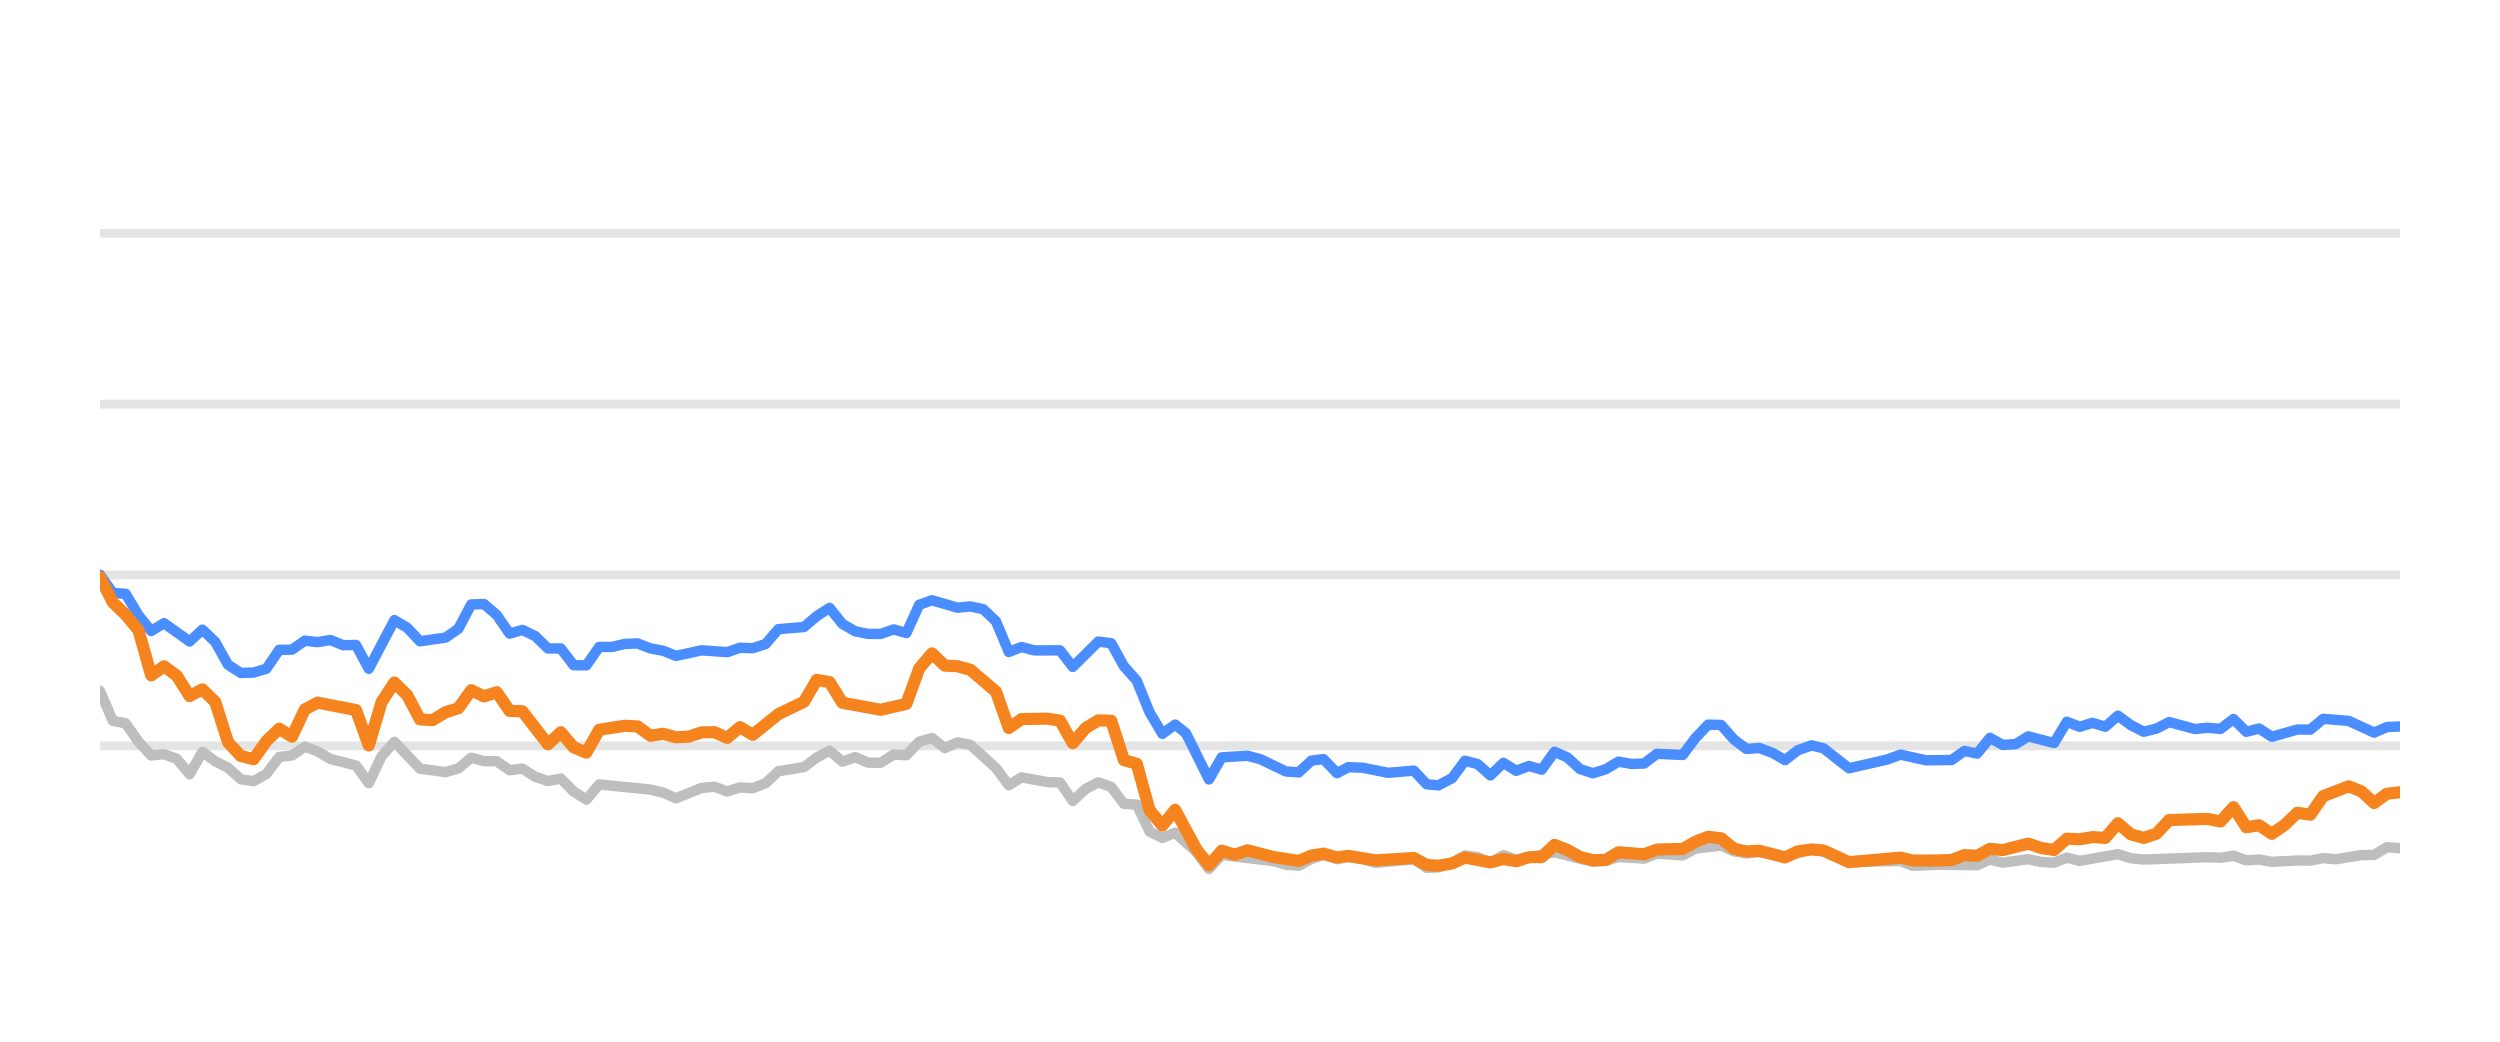
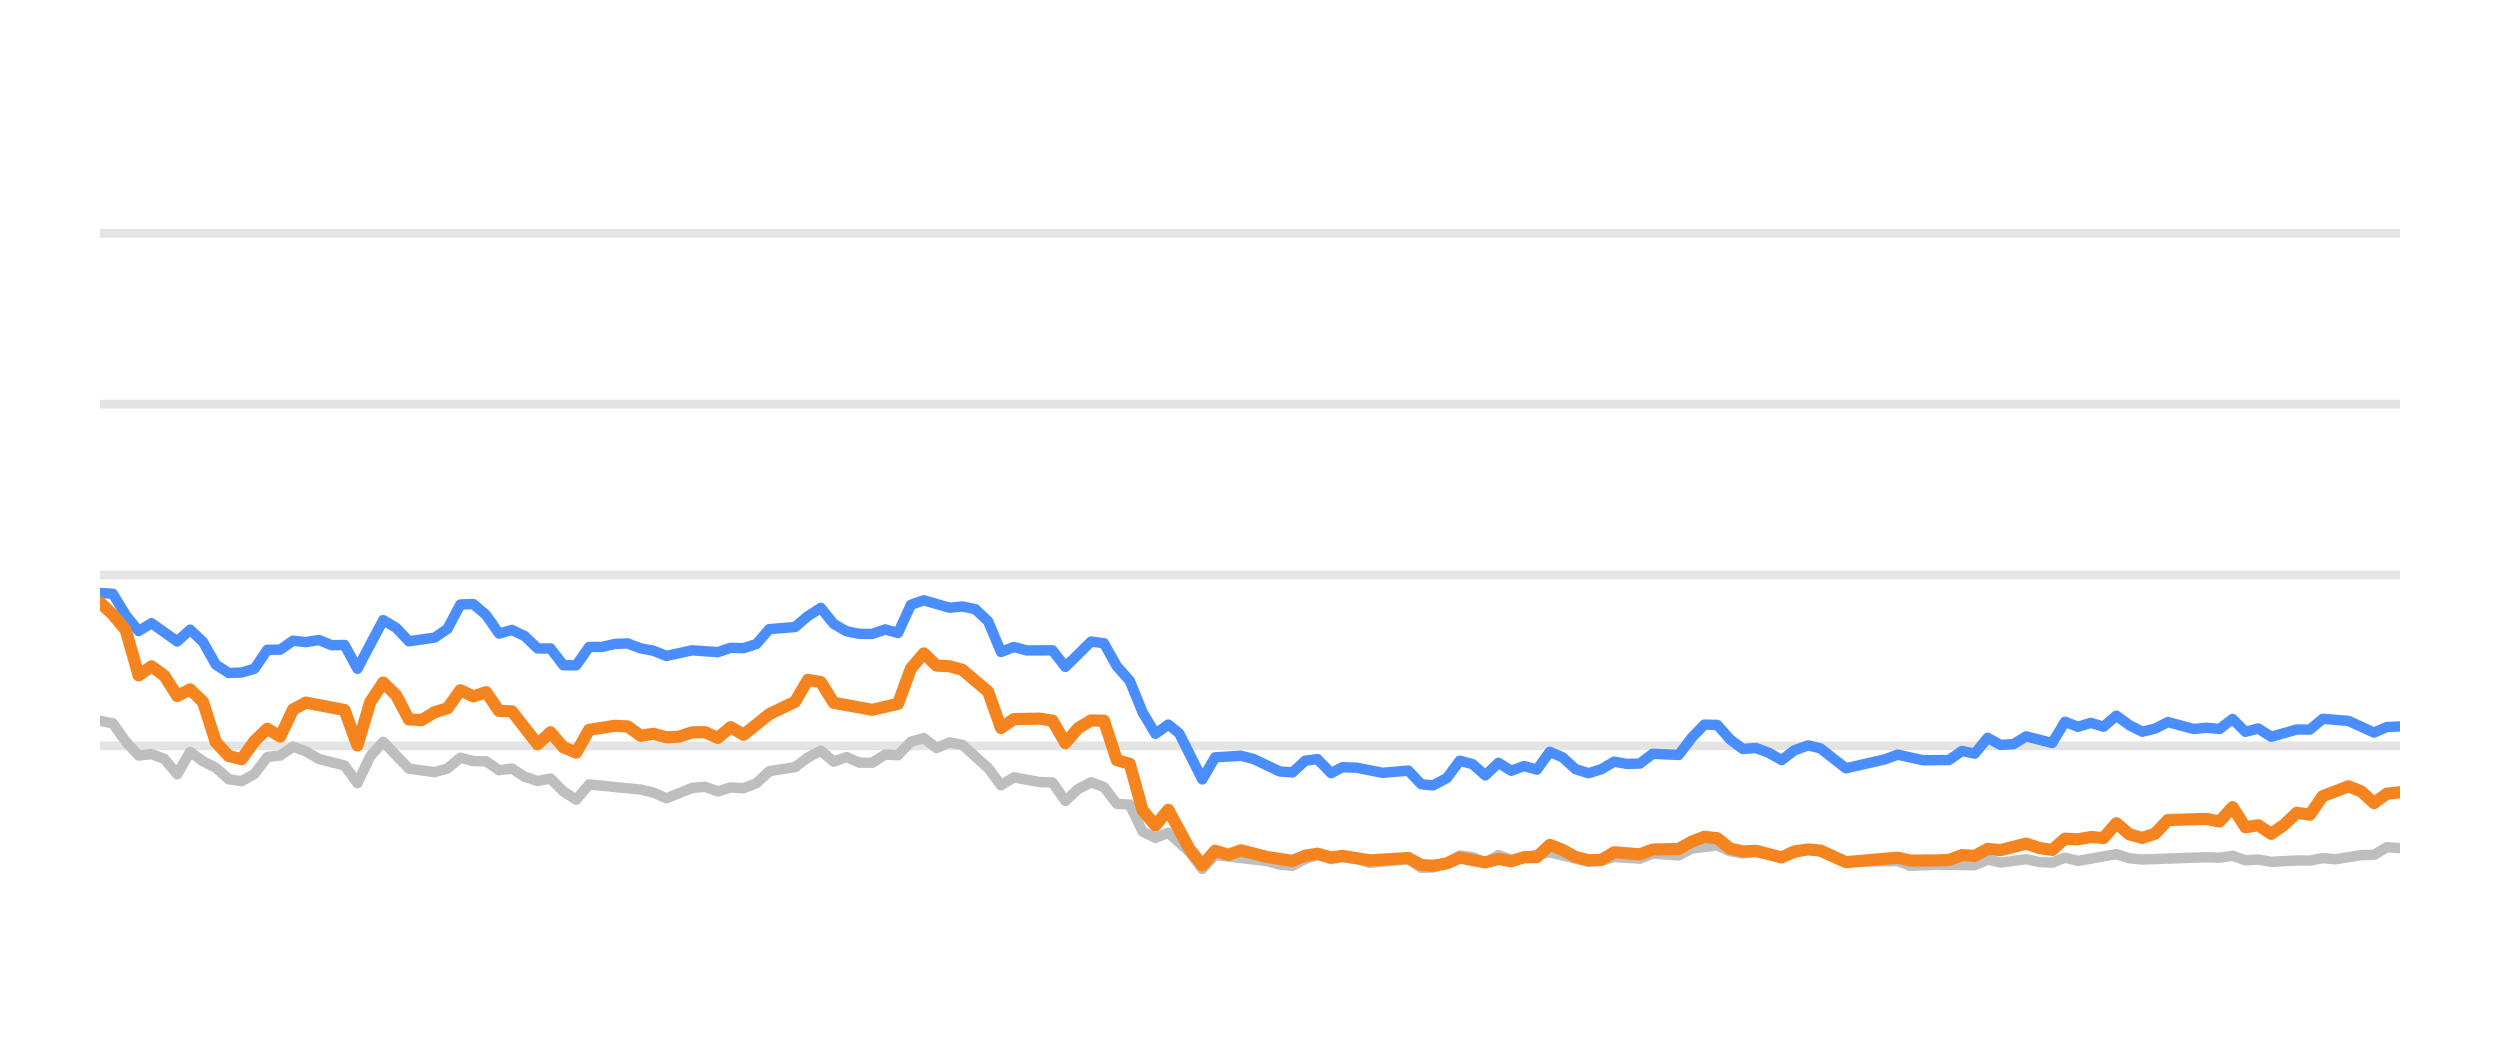
<svg xmlns="http://www.w3.org/2000/svg" width="144pt" height="60pt" viewBox="0 0 144 60" version="1.1">
  <defs>
    <style type="text/css">*{stroke-linejoin: round; stroke-linecap: butt}</style>
  </defs>
  <g id="figure_1">
    <g id="patch_1">
      <path d="M 0 60  L 144 60  L 144 0  L 0 0  L 0 60  z " style="fill: none; opacity: 0" />
    </g>
    <g id="axes_1">
      <g id="patch_2">
        <path d="M 5.76 52.8  L 138.24 52.8  L 138.24 3.6  L 5.76 3.6  L 5.76 52.8  z " style="fill: none" />
      </g>
      <g id="matplotlib.axis_1" />
      <g id="matplotlib.axis_2" />
      <g id="line2d_1">
-         <path d="M 5.76 42.96  L 138.24 42.96  " clip-path="url(#p2a1ed9340b)" style="fill: none; stroke: #b2b2b2; stroke-opacity: 0.35; stroke-width: 0.5; stroke-linecap: square" />
+         <path d="M 5.76 42.96  L 138.24 42.96  " clip-path="url(#p1f118e183b)" style="fill: none; stroke: #b2b2b2; stroke-opacity: 0.35; stroke-width: 0.5; stroke-linecap: square" />
      </g>
      <g id="line2d_2">
-         <path d="M 5.76 33.12  L 138.24 33.12  " clip-path="url(#p2a1ed9340b)" style="fill: none; stroke: #b2b2b2; stroke-opacity: 0.35; stroke-width: 0.5; stroke-linecap: square" />
+         <path d="M 5.76 33.12  L 138.24 33.12  " clip-path="url(#p1f118e183b)" style="fill: none; stroke: #b2b2b2; stroke-opacity: 0.35; stroke-width: 0.5; stroke-linecap: square" />
      </g>
      <g id="line2d_3">
-         <path d="M 5.76 23.28  L 138.24 23.28  " clip-path="url(#p2a1ed9340b)" style="fill: none; stroke: #b2b2b2; stroke-opacity: 0.35; stroke-width: 0.5; stroke-linecap: square" />
+         <path d="M 5.76 23.28  L 138.24 23.28  " clip-path="url(#p1f118e183b)" style="fill: none; stroke: #b2b2b2; stroke-opacity: 0.35; stroke-width: 0.5; stroke-linecap: square" />
      </g>
      <g id="line2d_4">
-         <path d="M 5.76 13.44  L 138.24 13.44  " clip-path="url(#p2a1ed9340b)" style="fill: none; stroke: #b2b2b2; stroke-opacity: 0.35; stroke-width: 0.5; stroke-linecap: square" />
+         <path d="M 5.76 13.44  L 138.24 13.44  " clip-path="url(#p1f118e183b)" style="fill: none; stroke: #b2b2b2; stroke-opacity: 0.35; stroke-width: 0.5; stroke-linecap: square" />
      </g>
      <g id="line2d_5">
-         <path d="M 5.76 39.796  L 6.497 41.518  L 7.235 41.666  L 7.972 42.714  L 8.709 43.516  L 9.446 43.437  L 10.184 43.713  L 10.921 44.598  L 11.658 43.309  L 12.395 43.851  L 13.133 44.22  L 13.87 44.884  L 14.607 44.997  L 15.344 44.579  L 16.082 43.6  L 16.819 43.516  L 17.556 43.004  L 18.293 43.28  L 19.031 43.718  L 20.505 44.092  L 21.243 45.11  L 21.98 43.555  L 22.717 42.729  L 24.192 44.274  L 25.666 44.475  L 26.403 44.259  L 27.141 43.644  L 27.878 43.841  L 28.615 43.851  L 29.352 44.367  L 30.09 44.269  L 30.827 44.741  L 31.564 44.987  L 32.302 44.844  L 33.039 45.587  L 33.776 46.06  L 34.513 45.184  L 37.462 45.479  L 38.2 45.656  L 38.937 45.981  L 40.411 45.386  L 41.149 45.317  L 41.886 45.587  L 42.623 45.356  L 43.36 45.4  L 44.098 45.115  L 44.835 44.421  L 46.31 44.185  L 47.047 43.629  L 47.784 43.24  L 48.521 43.87  L 49.259 43.609  L 49.996 43.929  L 50.733 43.934  L 51.47 43.462  L 52.208 43.501  L 52.945 42.724  L 53.682 42.512  L 54.419 43.088  L 55.157 42.758  L 55.894 42.901  L 57.368 44.239  L 58.106 45.233  L 58.843 44.775  L 60.318 45.046  L 61.055 45.071  L 61.792 46.133  L 62.529 45.445  L 63.267 45.061  L 64.004 45.331  L 64.741 46.301  L 65.478 46.345  L 66.216 47.895  L 66.953 48.264  L 67.69 47.964  L 68.898 49.066  L 69.635 50.05  L 70.369 49.248  L 73.332 49.597  L 74.067 49.804  L 74.804 49.868  L 75.532 49.479  L 76.23 49.248  L 77.015 49.484  L 77.66 49.376  L 78.488 49.479  L 79.225 49.7  L 81.436 49.494  L 82.176 49.986  L 82.851 49.966  L 83.647 49.7  L 84.381 49.272  L 85.117 49.371  L 85.846 49.681  L 86.6 49.253  L 87.33 49.513  L 89.54 49.09  L 91.753 49.646  L 92.493 49.587  L 93.225 49.361  L 94.703 49.459  L 95.438 49.169  L 96.926 49.272  L 97.665 48.874  L 99.133 48.702  L 99.87 49.031  L 100.6 49.159  L 101.333 49.08  L 102.82 49.366  L 104.343 48.908  L 105.034 49.051  L 106.503 49.646  L 109.466 49.597  L 110.193 49.873  L 111.662 49.809  L 113.882 49.838  L 114.621 49.509  L 115.355 49.686  L 116.825 49.489  L 117.576 49.651  L 118.317 49.691  L 119.05 49.4  L 119.786 49.587  L 121.992 49.199  L 122.739 49.435  L 123.478 49.509  L 127.155 49.376  L 127.903 49.405  L 128.649 49.292  L 129.387 49.553  L 130.123 49.509  L 130.861 49.641  L 132.325 49.563  L 133.077 49.572  L 133.814 49.425  L 134.535 49.494  L 136.023 49.253  L 136.748 49.243  L 137.488 48.8  L 138.24 48.854  L 138.24 48.854  " clip-path="url(#p2a1ed9340b)" style="fill: none; stroke: #bebebe; stroke-width: 0.6; stroke-linecap: round" />
+         <path d="M 5.76 41.518  L 6.501 41.666  L 7.243 42.714  L 7.984 43.516  L 8.726 43.437  L 9.467 43.713  L 10.208 44.598  L 10.95 43.309  L 11.691 43.851  L 12.433 44.22  L 13.174 44.884  L 13.915 44.997  L 14.657 44.579  L 15.398 43.6  L 16.139 43.516  L 16.881 43.004  L 17.622 43.28  L 18.364 43.718  L 19.846 44.092  L 20.588 45.11  L 21.329 43.555  L 22.071 42.729  L 23.553 44.274  L 25.036 44.475  L 25.778 44.259  L 26.519 43.644  L 27.26 43.841  L 28.002 43.851  L 28.743 44.367  L 29.484 44.269  L 30.226 44.741  L 30.967 44.987  L 31.709 44.844  L 32.45 45.587  L 33.191 46.06  L 33.933 45.184  L 36.898 45.479  L 37.64 45.656  L 38.381 45.981  L 39.864 45.386  L 40.605 45.317  L 41.347 45.587  L 42.088 45.356  L 42.829 45.4  L 43.571 45.115  L 44.312 44.421  L 45.795 44.185  L 46.536 43.629  L 47.278 43.24  L 48.019 43.87  L 48.761 43.609  L 49.502 43.929  L 50.243 43.934  L 50.985 43.462  L 51.726 43.501  L 52.468 42.724  L 53.209 42.512  L 53.95 43.088  L 54.692 42.758  L 55.433 42.901  L 56.916 44.239  L 57.657 45.233  L 58.399 44.775  L 59.881 45.046  L 60.623 45.071  L 61.364 46.133  L 62.106 45.445  L 62.847 45.061  L 63.588 45.331  L 64.33 46.301  L 65.071 46.345  L 65.813 47.895  L 66.554 48.264  L 67.295 47.964  L 68.51 49.066  L 69.251 50.05  L 69.99 49.248  L 72.969 49.597  L 73.707 49.804  L 74.449 49.868  L 75.181 49.479  L 75.883 49.248  L 76.672 49.484  L 77.321 49.376  L 78.154 49.479  L 78.894 49.7  L 81.118 49.494  L 81.862 49.986  L 82.541 49.966  L 83.342 49.7  L 84.08 49.272  L 84.82 49.371  L 85.553 49.681  L 86.311 49.253  L 87.045 49.513  L 89.268 49.09  L 91.493 49.646  L 92.237 49.587  L 92.974 49.361  L 94.459 49.459  L 95.199 49.169  L 96.695 49.272  L 97.438 48.874  L 98.914 48.702  L 99.655 49.031  L 100.39 49.159  L 101.127 49.08  L 102.622 49.366  L 104.153 48.908  L 104.849 49.051  L 106.325 49.646  L 109.305 49.597  L 110.036 49.873  L 111.514 49.809  L 113.746 49.838  L 114.489 49.509  L 115.227 49.686  L 116.706 49.489  L 117.46 49.651  L 118.206 49.691  L 118.942 49.4  L 119.683 49.587  L 121.901 49.199  L 122.652 49.435  L 123.395 49.509  L 127.093 49.376  L 127.846 49.405  L 128.595 49.292  L 129.338 49.553  L 130.077 49.509  L 130.82 49.641  L 132.292 49.563  L 133.048 49.572  L 133.789 49.425  L 134.514 49.494  L 136.011 49.253  L 136.74 49.243  L 137.484 48.8  L 138.24 48.854  L 138.24 48.854  " clip-path="url(#p1f118e183b)" style="fill: none; stroke: #bebebe; stroke-width: 0.6; stroke-linecap: round" />
      </g>
      <g id="line2d_6">
-         <path d="M 5.76 33.105  L 6.497 34.153  L 7.235 34.202  L 7.972 35.432  L 8.709 36.348  L 9.446 35.895  L 10.921 36.948  L 11.658 36.269  L 12.395 36.972  L 13.133 38.286  L 13.87 38.763  L 14.607 38.739  L 15.344 38.517  L 16.082 37.43  L 16.819 37.42  L 17.556 36.903  L 18.293 36.987  L 19.031 36.864  L 19.768 37.164  L 20.505 37.149  L 21.243 38.522  L 22.717 35.718  L 23.454 36.156  L 24.192 36.938  L 25.666 36.726  L 26.403 36.215  L 27.141 34.817  L 27.878 34.793  L 28.615 35.427  L 29.352 36.495  L 30.09 36.284  L 30.827 36.638  L 31.564 37.351  L 32.302 37.351  L 33.039 38.316  L 33.776 38.325  L 34.513 37.263  L 35.251 37.263  L 35.988 37.09  L 36.725 37.061  L 37.462 37.346  L 38.2 37.484  L 38.937 37.779  L 40.411 37.459  L 41.886 37.563  L 42.623 37.312  L 43.36 37.336  L 44.098 37.095  L 44.835 36.239  L 46.31 36.116  L 47.047 35.487  L 47.784 35.014  L 48.521 35.934  L 49.259 36.362  L 49.996 36.51  L 50.733 36.515  L 51.47 36.254  L 52.208 36.461  L 52.945 34.837  L 53.682 34.576  L 55.157 35.004  L 55.894 34.931  L 56.631 35.088  L 57.368 35.787  L 58.106 37.553  L 58.843 37.268  L 59.58 37.464  L 61.055 37.459  L 61.792 38.414  L 63.267 36.953  L 64.004 37.051  L 64.741 38.379  L 65.478 39.206  L 66.216 41.031  L 66.953 42.266  L 67.69 41.735  L 68.313 42.237  L 69.635 44.894  L 70.369 43.624  L 71.855 43.531  L 72.596 43.728  L 74.067 44.436  L 74.804 44.49  L 75.532 43.816  L 76.23 43.723  L 77.015 44.534  L 77.66 44.19  L 78.488 44.22  L 79.958 44.515  L 81.436 44.387  L 82.176 45.174  L 82.851 45.238  L 83.647 44.815  L 84.381 43.821  L 85.117 44.013  L 85.846 44.662  L 86.6 43.939  L 87.33 44.397  L 88.069 44.121  L 88.802 44.333  L 89.54 43.304  L 90.277 43.624  L 91.009 44.298  L 91.753 44.539  L 92.493 44.308  L 93.225 43.87  L 93.962 44.003  L 94.703 43.978  L 95.438 43.418  L 96.926 43.486  L 97.665 42.498  L 98.39 41.74  L 99.133 41.755  L 99.87 42.591  L 100.6 43.142  L 101.333 43.083  L 102.081 43.359  L 102.82 43.782  L 103.551 43.216  L 104.343 42.935  L 105.034 43.103  L 106.503 44.254  L 108.722 43.742  L 109.466 43.467  L 110.931 43.791  L 112.411 43.777  L 113.15 43.255  L 113.882 43.408  L 114.621 42.498  L 115.355 42.906  L 116.1 42.862  L 116.825 42.414  L 118.317 42.798  L 119.05 41.573  L 119.786 41.863  L 120.527 41.637  L 121.263 41.858  L 121.992 41.223  L 122.739 41.769  L 123.478 42.148  L 124.212 41.966  L 124.947 41.592  L 126.426 41.991  L 127.155 41.917  L 127.903 41.986  L 128.649 41.415  L 129.387 42.153  L 130.123 41.961  L 130.861 42.438  L 132.325 42.02  L 133.077 42.025  L 133.814 41.405  L 135.285 41.523  L 136.748 42.197  L 137.488 41.878  L 138.24 41.843  L 138.24 41.843  " clip-path="url(#p2a1ed9340b)" style="fill: none; stroke: #4a8dff; stroke-width: 0.6; stroke-linecap: round" />
+         <path d="M 5.76 34.153  L 6.501 34.202  L 7.243 35.432  L 7.984 36.348  L 8.726 35.895  L 10.208 36.948  L 10.95 36.269  L 11.691 36.972  L 12.433 38.286  L 13.174 38.763  L 13.915 38.739  L 14.657 38.517  L 15.398 37.43  L 16.139 37.42  L 16.881 36.903  L 17.622 36.987  L 18.364 36.864  L 19.105 37.164  L 19.846 37.149  L 20.588 38.522  L 22.071 35.718  L 22.812 36.156  L 23.553 36.938  L 25.036 36.726  L 25.778 36.215  L 26.519 34.817  L 27.26 34.793  L 28.002 35.427  L 28.743 36.495  L 29.484 36.284  L 30.226 36.638  L 30.967 37.351  L 31.709 37.351  L 32.45 38.316  L 33.191 38.325  L 33.933 37.263  L 34.674 37.263  L 35.416 37.09  L 36.157 37.061  L 36.898 37.346  L 37.64 37.484  L 38.381 37.779  L 39.864 37.459  L 41.347 37.563  L 42.088 37.312  L 42.829 37.336  L 43.571 37.095  L 44.312 36.239  L 45.795 36.116  L 46.536 35.487  L 47.278 35.014  L 48.019 35.934  L 48.761 36.362  L 49.502 36.51  L 50.243 36.515  L 50.985 36.254  L 51.726 36.461  L 52.468 34.837  L 53.209 34.576  L 54.692 35.004  L 55.433 34.931  L 56.175 35.088  L 56.916 35.787  L 57.657 37.553  L 58.399 37.268  L 59.14 37.464  L 60.623 37.459  L 61.364 38.414  L 62.847 36.953  L 63.588 37.051  L 64.33 38.379  L 65.071 39.206  L 65.813 41.031  L 66.554 42.266  L 67.295 41.735  L 67.921 42.237  L 69.251 44.894  L 69.99 43.624  L 71.483 43.531  L 72.229 43.728  L 73.707 44.436  L 74.449 44.49  L 75.181 43.816  L 75.883 43.723  L 76.672 44.534  L 77.321 44.19  L 78.154 44.22  L 79.631 44.515  L 81.118 44.387  L 81.862 45.174  L 82.541 45.238  L 83.342 44.815  L 84.08 43.821  L 84.82 44.013  L 85.553 44.662  L 86.311 43.939  L 87.045 44.397  L 87.788 44.121  L 88.525 44.333  L 89.268 43.304  L 90.009 43.624  L 90.745 44.298  L 91.493 44.539  L 92.237 44.308  L 92.974 43.87  L 93.715 44.003  L 94.459 43.978  L 95.199 43.418  L 96.695 43.486  L 97.438 42.498  L 98.167 41.74  L 98.914 41.755  L 99.655 42.591  L 100.39 43.142  L 101.127 43.083  L 101.879 43.359  L 102.622 43.782  L 103.357 43.216  L 104.153 42.935  L 104.849 43.103  L 106.325 44.254  L 108.557 43.742  L 109.305 43.467  L 110.779 43.791  L 112.266 43.777  L 113.009 43.255  L 113.746 43.408  L 114.489 42.498  L 115.227 42.906  L 115.976 42.862  L 116.706 42.414  L 118.206 42.798  L 118.942 41.573  L 119.683 41.863  L 120.428 41.637  L 121.168 41.858  L 121.901 41.223  L 122.652 41.769  L 123.395 42.148  L 124.133 41.966  L 124.872 41.592  L 126.36 41.991  L 127.093 41.917  L 127.846 41.986  L 128.595 41.415  L 129.338 42.153  L 130.077 41.961  L 130.82 42.438  L 132.292 42.02  L 133.048 42.025  L 133.789 41.405  L 135.269 41.523  L 136.74 42.197  L 137.484 41.878  L 138.24 41.843  L 138.24 41.843  " clip-path="url(#p1f118e183b)" style="fill: none; stroke: #4a8dff; stroke-width: 0.6; stroke-linecap: round" />
      </g>
      <g id="line2d_7">
-         <path d="M 5.76 33.243  L 6.497 34.699  L 7.235 35.408  L 7.972 36.293  L 8.709 38.901  L 9.446 38.379  L 10.184 38.921  L 10.921 40.092  L 11.658 39.708  L 12.395 40.426  L 13.133 42.753  L 13.87 43.545  L 14.607 43.728  L 15.344 42.689  L 16.082 41.976  L 16.819 42.429  L 17.556 40.864  L 18.293 40.47  L 20.505 40.899  L 21.243 42.935  L 21.98 40.436  L 22.717 39.314  L 23.454 40.042  L 24.192 41.44  L 24.929 41.474  L 25.666 41.022  L 26.403 40.795  L 27.141 39.757  L 27.878 40.111  L 28.615 39.87  L 29.352 40.948  L 30.09 40.972  L 31.564 42.871  L 32.302 42.178  L 33.039 43.044  L 33.776 43.349  L 34.513 42.035  L 35.988 41.804  L 36.725 41.843  L 37.462 42.379  L 38.2 42.266  L 38.937 42.468  L 39.674 42.429  L 40.411 42.183  L 41.149 42.173  L 41.886 42.502  L 42.623 41.883  L 43.36 42.325  L 44.835 41.135  L 46.31 40.421  L 47.047 39.162  L 47.784 39.29  L 48.521 40.48  L 50.733 40.884  L 52.208 40.539  L 52.945 38.502  L 53.682 37.637  L 54.419 38.34  L 55.157 38.375  L 55.894 38.581  L 57.368 39.836  L 58.106 41.932  L 58.843 41.42  L 60.318 41.391  L 61.055 41.509  L 61.792 42.803  L 62.529 41.937  L 63.267 41.494  L 64.004 41.514  L 64.741 43.782  L 65.478 43.993  L 66.216 46.67  L 66.953 47.55  L 67.69 46.645  L 68.898 48.894  L 69.635 49.843  L 70.369 49.002  L 71.124 49.233  L 71.855 48.977  L 73.332 49.361  L 74.804 49.587  L 75.532 49.287  L 76.23 49.169  L 77.015 49.39  L 77.66 49.297  L 79.225 49.558  L 81.436 49.42  L 82.176 49.823  L 82.851 49.868  L 83.647 49.73  L 84.381 49.395  L 85.846 49.676  L 86.6 49.474  L 87.33 49.607  L 88.069 49.376  L 88.802 49.366  L 89.54 48.667  L 90.277 48.953  L 91.009 49.361  L 91.753 49.548  L 92.493 49.528  L 93.225 49.09  L 94.703 49.208  L 95.438 48.933  L 96.926 48.898  L 97.665 48.48  L 98.39 48.2  L 99.133 48.283  L 99.87 48.884  L 100.6 49.046  L 101.333 49.002  L 102.82 49.386  L 103.551 49.041  L 104.343 48.928  L 105.034 48.987  L 106.503 49.661  L 109.466 49.4  L 110.193 49.568  L 111.662 49.563  L 112.411 49.533  L 113.15 49.253  L 113.882 49.297  L 114.621 48.894  L 115.355 48.967  L 116.825 48.593  L 117.576 48.844  L 118.317 48.957  L 119.05 48.308  L 119.786 48.342  L 120.527 48.215  L 121.263 48.264  L 121.992 47.418  L 122.739 48.057  L 123.478 48.264  L 124.212 48.018  L 124.947 47.235  L 127.155 47.167  L 127.903 47.319  L 128.649 46.493  L 129.387 47.649  L 130.123 47.536  L 130.861 48.028  L 131.607 47.506  L 132.325 46.817  L 133.077 46.926  L 133.814 45.858  L 135.285 45.292  L 136.023 45.587  L 136.748 46.256  L 137.488 45.715  L 138.24 45.636  L 138.24 45.636  " clip-path="url(#p2a1ed9340b)" style="fill: none; stroke: #f5841e; stroke-width: 0.7; stroke-linecap: round" />
+         <path d="M 5.76 34.699  L 6.501 35.408  L 7.243 36.293  L 7.984 38.901  L 8.726 38.379  L 9.467 38.921  L 10.208 40.092  L 10.95 39.708  L 11.691 40.426  L 12.433 42.753  L 13.174 43.545  L 13.915 43.728  L 14.657 42.689  L 15.398 41.976  L 16.139 42.429  L 16.881 40.864  L 17.622 40.47  L 19.846 40.899  L 20.588 42.935  L 21.329 40.436  L 22.071 39.314  L 22.812 40.042  L 23.553 41.44  L 24.295 41.474  L 25.036 41.022  L 25.778 40.795  L 26.519 39.757  L 27.26 40.111  L 28.002 39.87  L 28.743 40.948  L 29.484 40.972  L 30.967 42.871  L 31.709 42.178  L 32.45 43.044  L 33.191 43.349  L 33.933 42.035  L 35.416 41.804  L 36.157 41.843  L 36.898 42.379  L 37.64 42.266  L 38.381 42.468  L 39.123 42.429  L 39.864 42.183  L 40.605 42.173  L 41.347 42.502  L 42.088 41.883  L 42.829 42.325  L 44.312 41.135  L 45.795 40.421  L 46.536 39.162  L 47.278 39.29  L 48.019 40.48  L 50.243 40.884  L 51.726 40.539  L 52.468 38.502  L 53.209 37.637  L 53.95 38.34  L 54.692 38.375  L 55.433 38.581  L 56.916 39.836  L 57.657 41.932  L 58.399 41.42  L 59.881 41.391  L 60.623 41.509  L 61.364 42.803  L 62.106 41.937  L 62.847 41.494  L 63.588 41.514  L 64.33 43.782  L 65.071 43.993  L 65.813 46.67  L 66.554 47.55  L 67.295 46.645  L 68.51 48.894  L 69.251 49.843  L 69.99 49.002  L 70.748 49.233  L 71.483 48.977  L 72.969 49.361  L 74.449 49.587  L 75.181 49.287  L 75.883 49.169  L 76.672 49.39  L 77.321 49.297  L 78.894 49.558  L 81.118 49.42  L 81.862 49.823  L 82.541 49.868  L 83.342 49.73  L 84.08 49.395  L 85.553 49.676  L 86.311 49.474  L 87.045 49.607  L 87.788 49.376  L 88.525 49.366  L 89.268 48.667  L 90.009 48.953  L 90.745 49.361  L 91.493 49.548  L 92.237 49.528  L 92.974 49.09  L 94.459 49.208  L 95.199 48.933  L 96.695 48.898  L 97.438 48.48  L 98.167 48.2  L 98.914 48.283  L 99.655 48.884  L 100.39 49.046  L 101.127 49.002  L 102.622 49.386  L 103.357 49.041  L 104.153 48.928  L 104.849 48.987  L 106.325 49.661  L 109.305 49.4  L 110.036 49.568  L 111.514 49.563  L 112.266 49.533  L 113.009 49.253  L 113.746 49.297  L 114.489 48.894  L 115.227 48.967  L 116.706 48.593  L 117.46 48.844  L 118.206 48.957  L 118.942 48.308  L 119.683 48.342  L 120.428 48.215  L 121.168 48.264  L 121.901 47.418  L 122.652 48.057  L 123.395 48.264  L 124.133 48.018  L 124.872 47.235  L 127.093 47.167  L 127.846 47.319  L 128.595 46.493  L 129.338 47.649  L 130.077 47.536  L 130.82 48.028  L 131.569 47.506  L 132.292 46.817  L 133.048 46.926  L 133.789 45.858  L 135.269 45.292  L 136.011 45.587  L 136.74 46.256  L 137.484 45.715  L 138.24 45.636  L 138.24 45.636  " clip-path="url(#p1f118e183b)" style="fill: none; stroke: #f5841e; stroke-width: 0.7; stroke-linecap: round" />
      </g>
    </g>
  </g>
  <defs>
-     <clipPath id="p2a1ed9340b">
+     <clipPath id="p1f118e183b">
      <rect x="5.76" y="3.6" width="132.48" height="49.2" />
    </clipPath>
  </defs>
</svg>
